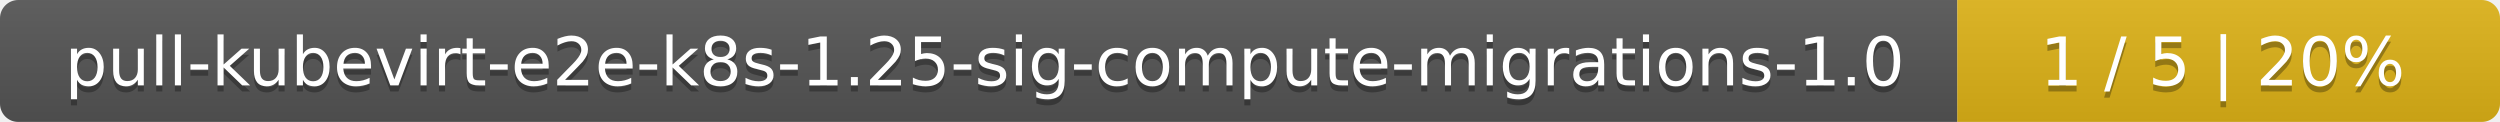
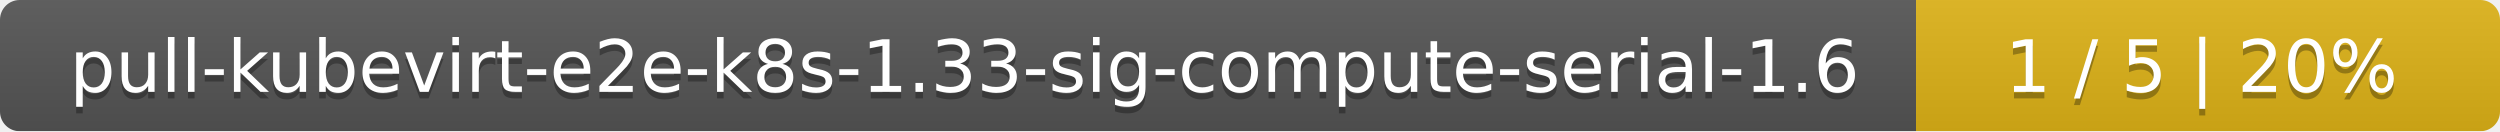
- <svg xmlns="http://www.w3.org/2000/svg" width="410" height="20">
+ <svg xmlns="http://www.w3.org/2000/svg" width="381" height="20">
  <linearGradient id="smooth" x2="0" y2="100%">
    <stop offset="0" stop-color="#bbb" stop-opacity=".1" />
    <stop offset="1" stop-opacity=".1" />
  </linearGradient>
  <mask id="round">
-     <rect width="410" height="20" rx="3" fill="#fff" />
+     <rect width="381" height="20" rx="3" fill="#fff" />
  </mask>
  <g mask="url(#round)">
-     <rect width="321" height="20" fill="#555" />
-     <rect x="321" width="89" height="20" fill="#dfb317" />
-     <rect width="410" height="20" fill="url(#smooth)" />
+     <rect width="292" height="20" fill="#555" />
+     <rect x="292" width="89" height="20" fill="#dfb317" />
+     <rect width="381" height="20" fill="url(#smooth)" />
  </g>
  <g fill="#fff" text-anchor="middle" font-family="DejaVu Sans,Verdana,Geneva,sans-serif" font-size="11">
-     <text x="161.5" y="15" fill="#010101" fill-opacity=".3">pull-kubevirt-e2e-k8s-1.25-sig-compute-migrations-1.0</text>
-     <text x="161.5" y="14">pull-kubevirt-e2e-k8s-1.25-sig-compute-migrations-1.0</text>
-     <text x="364.5" y="15" fill="#010101" fill-opacity=".3">1 / 5    |    20%</text>
-     <text x="364.5" y="14">1 / 5    |    20%</text>
+     <text x="147" y="15" fill="#010101" fill-opacity=".3">pull-kubevirt-e2e-k8s-1.33-sig-compute-serial-1.6</text>
+     <text x="147" y="14">pull-kubevirt-e2e-k8s-1.33-sig-compute-serial-1.6</text>
+     <text x="335.5" y="15" fill="#010101" fill-opacity=".3">1 / 5    |    20%</text>
+     <text x="335.5" y="14">1 / 5    |    20%</text>
  </g>
</svg>
